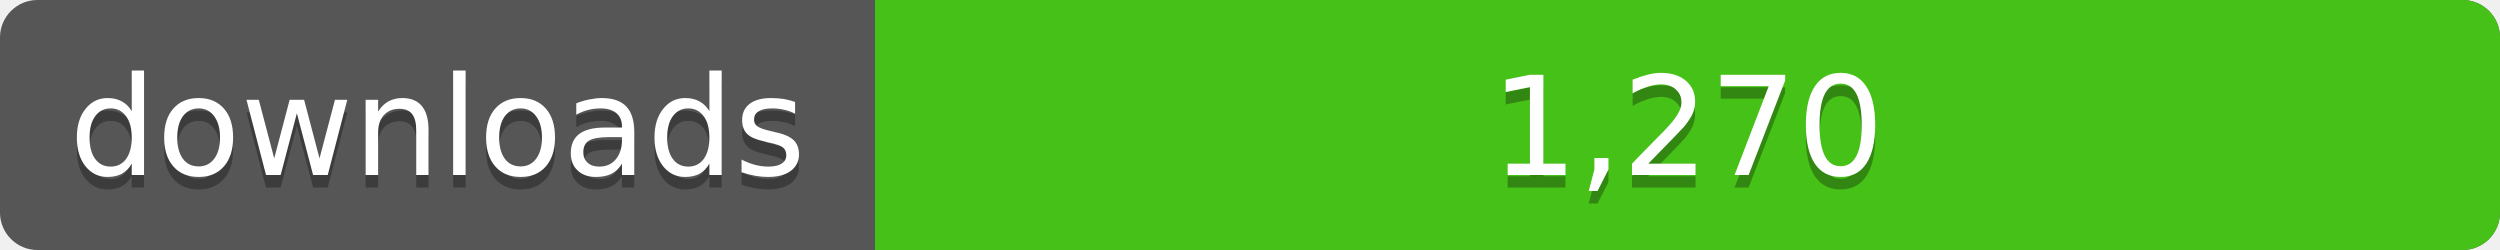
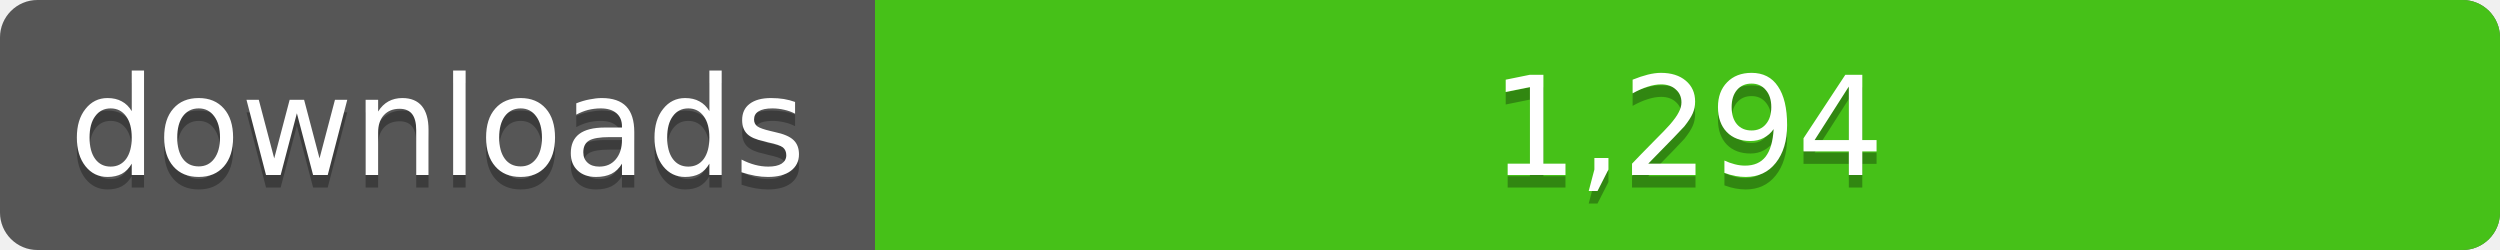
<svg xmlns="http://www.w3.org/2000/svg" width="200" height="20">
  <linearGradient id="a" x2="0" y2="100%%">
    <stop offset="0" stop-color="#bbb" stop-opacity=".1" />
    <stop offset="1" stop-opacity=".1" />
  </linearGradient>
  <rect rx="3" width="200" height="20" fill="#555" />
  <rect rx="3" x="70" width="130" height="20" fill="#4c1" />
  <path fill="#4c1" d="M70 0h4v20h-4z" />
  <rect rx="3" width="200" height="20" fill="url(#a)" />
  <g fill="#fff" text-anchor="middle" font-family="DejaVu Sans,Verdana,Geneva,sans-serif" font-size="11">
    <text x="35" y="15" fill="#010101" fill-opacity=".3">downloads</text>
    <text x="35" y="14">downloads</text>
-     <text x="135" y="15" fill="#010101" fill-opacity=".3">1,270</text>
-     <text x="135" y="14">1,270</text>
+     <text x="135" y="15" fill="#010101" fill-opacity=".3">1,294</text>
+     <text x="135" y="14">1,294</text>
  </g>
</svg>
